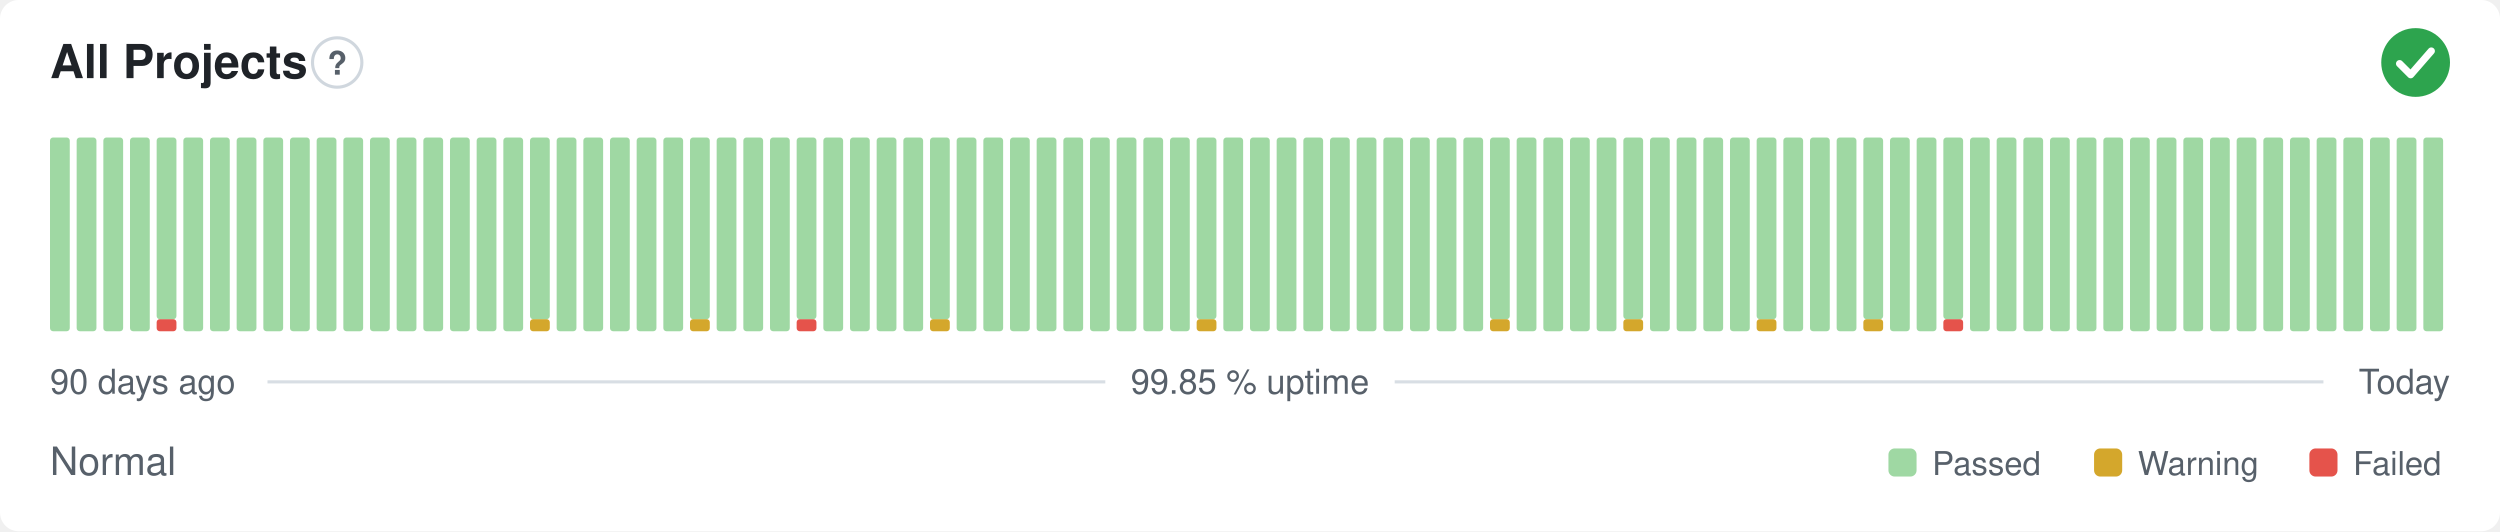
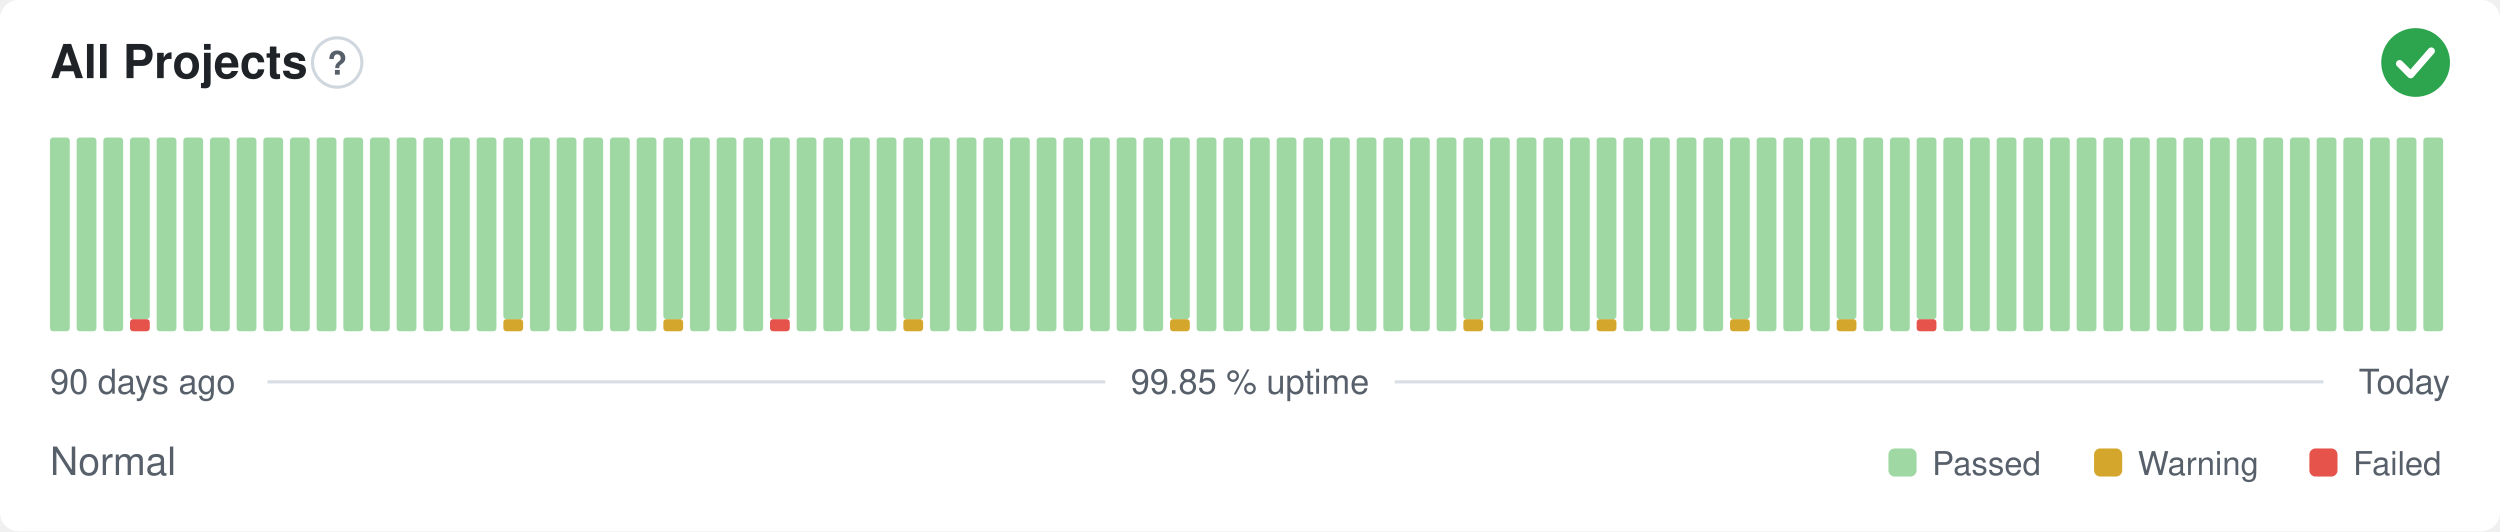
<svg xmlns="http://www.w3.org/2000/svg" width="800" height="170" viewBox="0 0 800 170" role="img" aria-label="All Projects: Normal, 99.85 % uptime over the last 90 days" font-family="-apple-system,BlinkMacSystemFont,'Segoe UI',Helvetica,Arial,sans-serif">
  <style>
    @media (prefers-color-scheme: dark) {
      .bg { fill: #0d1117 }
      .title { fill: #e6edf3 }
      .muted { fill: #8b949e }
      .hint { stroke: #30363d }
      .rule { stroke: #30363d }
      .nodata { fill: #21262d }
    }
  </style>
  <rect class="bg" width="800" height="170" rx="6" fill="#ffffff" />
  <text class="title" x="16" y="25" font-size="15" font-weight="600" fill="#1f2328">All Projects</text>
  <circle class="hint" cx="107.9" cy="20" r="7.9" fill="none" stroke="#d0d7de" stroke-width="1" />
  <text class="muted" x="107.9" y="23.9" text-anchor="middle" font-size="10.4" font-weight="700" fill="#57606a">?</text>
  <circle cx="773" cy="20" r="11" fill="#2da44e" />
  <path d="M767.87 20.37l3.54 3.54 6.60 -7.58" fill="none" stroke="#fff" stroke-width="2.31" stroke-linecap="round" stroke-linejoin="round" />
  <rect x="16.00" y="44.00" width="6.33" height="62.00" rx="1" fill="#9fd8a3" />
  <rect x="24.53" y="44.00" width="6.33" height="62.00" rx="1" fill="#9fd8a3" />
  <rect x="33.07" y="44.00" width="6.33" height="62.00" rx="1" fill="#9fd8a3" />
-   <rect x="41.60" y="44.00" width="6.33" height="62.00" rx="1" fill="#9fd8a3" />
-   <rect x="50.13" y="102.13" width="6.33" height="3.88" rx="1" fill="#e5534b" />
-   <rect x="50.13" y="44.00" width="6.33" height="58.13" rx="1" fill="#9fd8a3" />
+   <rect x="41.60" y="102.13" width="6.33" height="3.88" rx="1" fill="#e5534b" />
+   <rect x="41.60" y="44.00" width="6.33" height="58.13" rx="1" fill="#9fd8a3" />
+   <rect x="50.13" y="44.00" width="6.33" height="62.00" rx="1" fill="#9fd8a3" />
  <rect x="58.67" y="44.00" width="6.33" height="62.00" rx="1" fill="#9fd8a3" />
  <rect x="67.20" y="44.00" width="6.33" height="62.00" rx="1" fill="#9fd8a3" />
  <rect x="75.73" y="44.00" width="6.33" height="62.00" rx="1" fill="#9fd8a3" />
  <rect x="84.27" y="44.00" width="6.33" height="62.00" rx="1" fill="#9fd8a3" />
  <rect x="92.80" y="44.00" width="6.33" height="62.00" rx="1" fill="#9fd8a3" />
  <rect x="101.33" y="44.00" width="6.33" height="62.00" rx="1" fill="#9fd8a3" />
  <rect x="109.87" y="44.00" width="6.33" height="62.00" rx="1" fill="#9fd8a3" />
  <rect x="118.40" y="44.00" width="6.33" height="62.00" rx="1" fill="#9fd8a3" />
  <rect x="126.93" y="44.00" width="6.33" height="62.00" rx="1" fill="#9fd8a3" />
  <rect x="135.47" y="44.00" width="6.33" height="62.00" rx="1" fill="#9fd8a3" />
  <rect x="144.00" y="44.00" width="6.33" height="62.00" rx="1" fill="#9fd8a3" />
  <rect x="152.53" y="44.00" width="6.33" height="62.00" rx="1" fill="#9fd8a3" />
-   <rect x="161.07" y="44.00" width="6.33" height="62.00" rx="1" fill="#9fd8a3" />
-   <rect x="169.60" y="102.13" width="6.33" height="3.88" rx="1" fill="#d4a72c" />
-   <rect x="169.60" y="44.00" width="6.33" height="58.13" rx="1" fill="#9fd8a3" />
+   <rect x="161.07" y="102.13" width="6.33" height="3.88" rx="1" fill="#d4a72c" />
+   <rect x="161.07" y="44.00" width="6.33" height="58.13" rx="1" fill="#9fd8a3" />
+   <rect x="169.60" y="44.00" width="6.33" height="62.00" rx="1" fill="#9fd8a3" />
  <rect x="178.13" y="44.00" width="6.33" height="62.00" rx="1" fill="#9fd8a3" />
  <rect x="186.67" y="44.00" width="6.33" height="62.00" rx="1" fill="#9fd8a3" />
  <rect x="195.20" y="44.00" width="6.33" height="62.00" rx="1" fill="#9fd8a3" />
  <rect x="203.73" y="44.00" width="6.33" height="62.00" rx="1" fill="#9fd8a3" />
-   <rect x="212.27" y="44.00" width="6.33" height="62.00" rx="1" fill="#9fd8a3" />
-   <rect x="220.80" y="102.13" width="6.33" height="3.88" rx="1" fill="#d4a72c" />
-   <rect x="220.80" y="44.00" width="6.33" height="58.13" rx="1" fill="#9fd8a3" />
+   <rect x="212.27" y="102.13" width="6.33" height="3.88" rx="1" fill="#d4a72c" />
+   <rect x="212.27" y="44.00" width="6.33" height="58.13" rx="1" fill="#9fd8a3" />
+   <rect x="220.80" y="44.00" width="6.33" height="62.00" rx="1" fill="#9fd8a3" />
  <rect x="229.33" y="44.00" width="6.33" height="62.00" rx="1" fill="#9fd8a3" />
  <rect x="237.87" y="44.00" width="6.33" height="62.00" rx="1" fill="#9fd8a3" />
-   <rect x="246.40" y="44.00" width="6.33" height="62.00" rx="1" fill="#9fd8a3" />
-   <rect x="254.93" y="102.13" width="6.33" height="3.88" rx="1" fill="#e5534b" />
-   <rect x="254.93" y="44.00" width="6.33" height="58.13" rx="1" fill="#9fd8a3" />
+   <rect x="246.40" y="102.13" width="6.33" height="3.88" rx="1" fill="#e5534b" />
+   <rect x="246.40" y="44.00" width="6.33" height="58.13" rx="1" fill="#9fd8a3" />
+   <rect x="254.93" y="44.00" width="6.33" height="62.00" rx="1" fill="#9fd8a3" />
  <rect x="263.47" y="44.00" width="6.33" height="62.00" rx="1" fill="#9fd8a3" />
  <rect x="272.00" y="44.00" width="6.33" height="62.00" rx="1" fill="#9fd8a3" />
  <rect x="280.53" y="44.00" width="6.33" height="62.00" rx="1" fill="#9fd8a3" />
-   <rect x="289.07" y="44.00" width="6.33" height="62.00" rx="1" fill="#9fd8a3" />
-   <rect x="297.60" y="102.13" width="6.33" height="3.88" rx="1" fill="#d4a72c" />
-   <rect x="297.60" y="44.00" width="6.33" height="58.13" rx="1" fill="#9fd8a3" />
+   <rect x="289.07" y="102.13" width="6.33" height="3.88" rx="1" fill="#d4a72c" />
+   <rect x="289.07" y="44.00" width="6.33" height="58.13" rx="1" fill="#9fd8a3" />
+   <rect x="297.60" y="44.00" width="6.33" height="62.00" rx="1" fill="#9fd8a3" />
  <rect x="306.13" y="44.00" width="6.33" height="62.00" rx="1" fill="#9fd8a3" />
  <rect x="314.67" y="44.00" width="6.33" height="62.00" rx="1" fill="#9fd8a3" />
  <rect x="323.20" y="44.00" width="6.33" height="62.00" rx="1" fill="#9fd8a3" />
  <rect x="331.73" y="44.00" width="6.33" height="62.00" rx="1" fill="#9fd8a3" />
  <rect x="340.27" y="44.00" width="6.33" height="62.00" rx="1" fill="#9fd8a3" />
  <rect x="348.80" y="44.00" width="6.33" height="62.00" rx="1" fill="#9fd8a3" />
  <rect x="357.33" y="44.00" width="6.33" height="62.00" rx="1" fill="#9fd8a3" />
  <rect x="365.87" y="44.00" width="6.33" height="62.00" rx="1" fill="#9fd8a3" />
-   <rect x="374.40" y="44.00" width="6.33" height="62.00" rx="1" fill="#9fd8a3" />
-   <rect x="382.93" y="102.13" width="6.33" height="3.88" rx="1" fill="#d4a72c" />
-   <rect x="382.93" y="44.00" width="6.33" height="58.13" rx="1" fill="#9fd8a3" />
+   <rect x="374.40" y="102.13" width="6.33" height="3.88" rx="1" fill="#d4a72c" />
+   <rect x="374.40" y="44.00" width="6.33" height="58.13" rx="1" fill="#9fd8a3" />
+   <rect x="382.93" y="44.00" width="6.33" height="62.00" rx="1" fill="#9fd8a3" />
  <rect x="391.47" y="44.00" width="6.33" height="62.00" rx="1" fill="#9fd8a3" />
  <rect x="400.00" y="44.00" width="6.33" height="62.00" rx="1" fill="#9fd8a3" />
  <rect x="408.53" y="44.00" width="6.33" height="62.00" rx="1" fill="#9fd8a3" />
  <rect x="417.07" y="44.00" width="6.33" height="62.00" rx="1" fill="#9fd8a3" />
  <rect x="425.60" y="44.00" width="6.33" height="62.00" rx="1" fill="#9fd8a3" />
  <rect x="434.13" y="44.00" width="6.33" height="62.00" rx="1" fill="#9fd8a3" />
  <rect x="442.67" y="44.00" width="6.33" height="62.00" rx="1" fill="#9fd8a3" />
  <rect x="451.20" y="44.00" width="6.33" height="62.00" rx="1" fill="#9fd8a3" />
  <rect x="459.73" y="44.00" width="6.33" height="62.00" rx="1" fill="#9fd8a3" />
-   <rect x="468.27" y="44.00" width="6.33" height="62.00" rx="1" fill="#9fd8a3" />
-   <rect x="476.80" y="102.13" width="6.33" height="3.88" rx="1" fill="#d4a72c" />
-   <rect x="476.80" y="44.00" width="6.33" height="58.13" rx="1" fill="#9fd8a3" />
+   <rect x="468.27" y="102.13" width="6.33" height="3.88" rx="1" fill="#d4a72c" />
+   <rect x="468.27" y="44.00" width="6.33" height="58.13" rx="1" fill="#9fd8a3" />
+   <rect x="476.80" y="44.00" width="6.33" height="62.00" rx="1" fill="#9fd8a3" />
  <rect x="485.33" y="44.00" width="6.33" height="62.00" rx="1" fill="#9fd8a3" />
  <rect x="493.87" y="44.00" width="6.33" height="62.00" rx="1" fill="#9fd8a3" />
  <rect x="502.40" y="44.00" width="6.33" height="62.00" rx="1" fill="#9fd8a3" />
-   <rect x="510.93" y="44.00" width="6.33" height="62.00" rx="1" fill="#9fd8a3" />
-   <rect x="519.47" y="102.13" width="6.33" height="3.88" rx="1" fill="#d4a72c" />
-   <rect x="519.47" y="44.00" width="6.33" height="58.13" rx="1" fill="#9fd8a3" />
+   <rect x="510.93" y="102.13" width="6.33" height="3.88" rx="1" fill="#d4a72c" />
+   <rect x="510.93" y="44.00" width="6.33" height="58.13" rx="1" fill="#9fd8a3" />
+   <rect x="519.47" y="44.00" width="6.33" height="62.00" rx="1" fill="#9fd8a3" />
  <rect x="528.00" y="44.00" width="6.33" height="62.00" rx="1" fill="#9fd8a3" />
  <rect x="536.53" y="44.00" width="6.33" height="62.00" rx="1" fill="#9fd8a3" />
  <rect x="545.07" y="44.00" width="6.33" height="62.00" rx="1" fill="#9fd8a3" />
-   <rect x="553.60" y="44.00" width="6.33" height="62.00" rx="1" fill="#9fd8a3" />
-   <rect x="562.13" y="102.13" width="6.33" height="3.88" rx="1" fill="#d4a72c" />
-   <rect x="562.13" y="44.00" width="6.33" height="58.13" rx="1" fill="#9fd8a3" />
+   <rect x="553.60" y="102.13" width="6.33" height="3.88" rx="1" fill="#d4a72c" />
+   <rect x="553.60" y="44.00" width="6.33" height="58.13" rx="1" fill="#9fd8a3" />
+   <rect x="562.13" y="44.00" width="6.33" height="62.00" rx="1" fill="#9fd8a3" />
  <rect x="570.67" y="44.00" width="6.33" height="62.00" rx="1" fill="#9fd8a3" />
  <rect x="579.20" y="44.00" width="6.33" height="62.00" rx="1" fill="#9fd8a3" />
-   <rect x="587.73" y="44.00" width="6.33" height="62.00" rx="1" fill="#9fd8a3" />
-   <rect x="596.27" y="102.13" width="6.33" height="3.88" rx="1" fill="#d4a72c" />
-   <rect x="596.27" y="44.00" width="6.33" height="58.13" rx="1" fill="#9fd8a3" />
+   <rect x="587.73" y="102.13" width="6.33" height="3.88" rx="1" fill="#d4a72c" />
+   <rect x="587.73" y="44.00" width="6.33" height="58.13" rx="1" fill="#9fd8a3" />
+   <rect x="596.27" y="44.00" width="6.33" height="62.00" rx="1" fill="#9fd8a3" />
  <rect x="604.80" y="44.00" width="6.33" height="62.00" rx="1" fill="#9fd8a3" />
-   <rect x="613.33" y="44.00" width="6.33" height="62.00" rx="1" fill="#9fd8a3" />
-   <rect x="621.87" y="102.13" width="6.33" height="3.88" rx="1" fill="#e5534b" />
-   <rect x="621.87" y="44.00" width="6.33" height="58.13" rx="1" fill="#9fd8a3" />
+   <rect x="613.33" y="102.13" width="6.33" height="3.88" rx="1" fill="#e5534b" />
+   <rect x="613.33" y="44.00" width="6.33" height="58.13" rx="1" fill="#9fd8a3" />
+   <rect x="621.87" y="44.00" width="6.33" height="62.00" rx="1" fill="#9fd8a3" />
  <rect x="630.40" y="44.00" width="6.33" height="62.00" rx="1" fill="#9fd8a3" />
  <rect x="638.93" y="44.00" width="6.33" height="62.00" rx="1" fill="#9fd8a3" />
  <rect x="647.47" y="44.00" width="6.33" height="62.00" rx="1" fill="#9fd8a3" />
  <rect x="656.00" y="44.00" width="6.33" height="62.00" rx="1" fill="#9fd8a3" />
  <rect x="664.53" y="44.00" width="6.33" height="62.00" rx="1" fill="#9fd8a3" />
  <rect x="673.07" y="44.00" width="6.33" height="62.00" rx="1" fill="#9fd8a3" />
  <rect x="681.60" y="44.00" width="6.33" height="62.00" rx="1" fill="#9fd8a3" />
  <rect x="690.13" y="44.00" width="6.33" height="62.00" rx="1" fill="#9fd8a3" />
  <rect x="698.67" y="44.00" width="6.33" height="62.00" rx="1" fill="#9fd8a3" />
  <rect x="707.20" y="44.00" width="6.33" height="62.00" rx="1" fill="#9fd8a3" />
  <rect x="715.73" y="44.00" width="6.33" height="62.00" rx="1" fill="#9fd8a3" />
  <rect x="724.27" y="44.00" width="6.33" height="62.00" rx="1" fill="#9fd8a3" />
  <rect x="732.80" y="44.00" width="6.33" height="62.00" rx="1" fill="#9fd8a3" />
  <rect x="741.33" y="44.00" width="6.33" height="62.00" rx="1" fill="#9fd8a3" />
  <rect x="749.87" y="44.00" width="6.33" height="62.00" rx="1" fill="#9fd8a3" />
  <rect x="758.40" y="44.00" width="6.33" height="62.00" rx="1" fill="#9fd8a3" />
  <rect x="766.93" y="44.00" width="6.33" height="62.00" rx="1" fill="#9fd8a3" />
  <rect x="775.47" y="44.00" width="6.33" height="62.00" rx="1" fill="#9fd8a3" />
  <text class="muted" x="16" y="126" font-size="11" fill="#57606a">90 days ago</text>
  <text class="muted" x="400" y="126" text-anchor="middle" font-size="11" fill="#57606a">99.85 % uptime</text>
  <text class="muted" x="784" y="126" text-anchor="end" font-size="11" fill="#57606a">Today</text>
  <line class="rule" x1="85.6" y1="122.2" x2="353.7" y2="122.2" stroke="#d8dee4" stroke-width="1" />
  <line class="rule" x1="446.3" y1="122.2" x2="743.5" y2="122.2" stroke="#d8dee4" stroke-width="1" />
  <text class="muted" x="16" y="152" font-size="12.5" fill="#57606a">Normal</text>
  <rect x="604.3" y="143.5" width="9.0" height="9.0" rx="2" fill="#9fd8a3" />
  <text class="muted" x="618.3" y="152" font-size="10.5" fill="#57606a">Passed</text>
  <rect x="670.1" y="143.5" width="9.0" height="9.0" rx="2" fill="#d4a72c" />
  <text class="muted" x="684.1" y="152" font-size="10.5" fill="#57606a">Warning</text>
  <rect x="739.0" y="143.5" width="9.0" height="9.0" rx="2" fill="#e5534b" />
  <text class="muted" x="753.0" y="152" font-size="10.5" fill="#57606a">Failed</text>
</svg>
